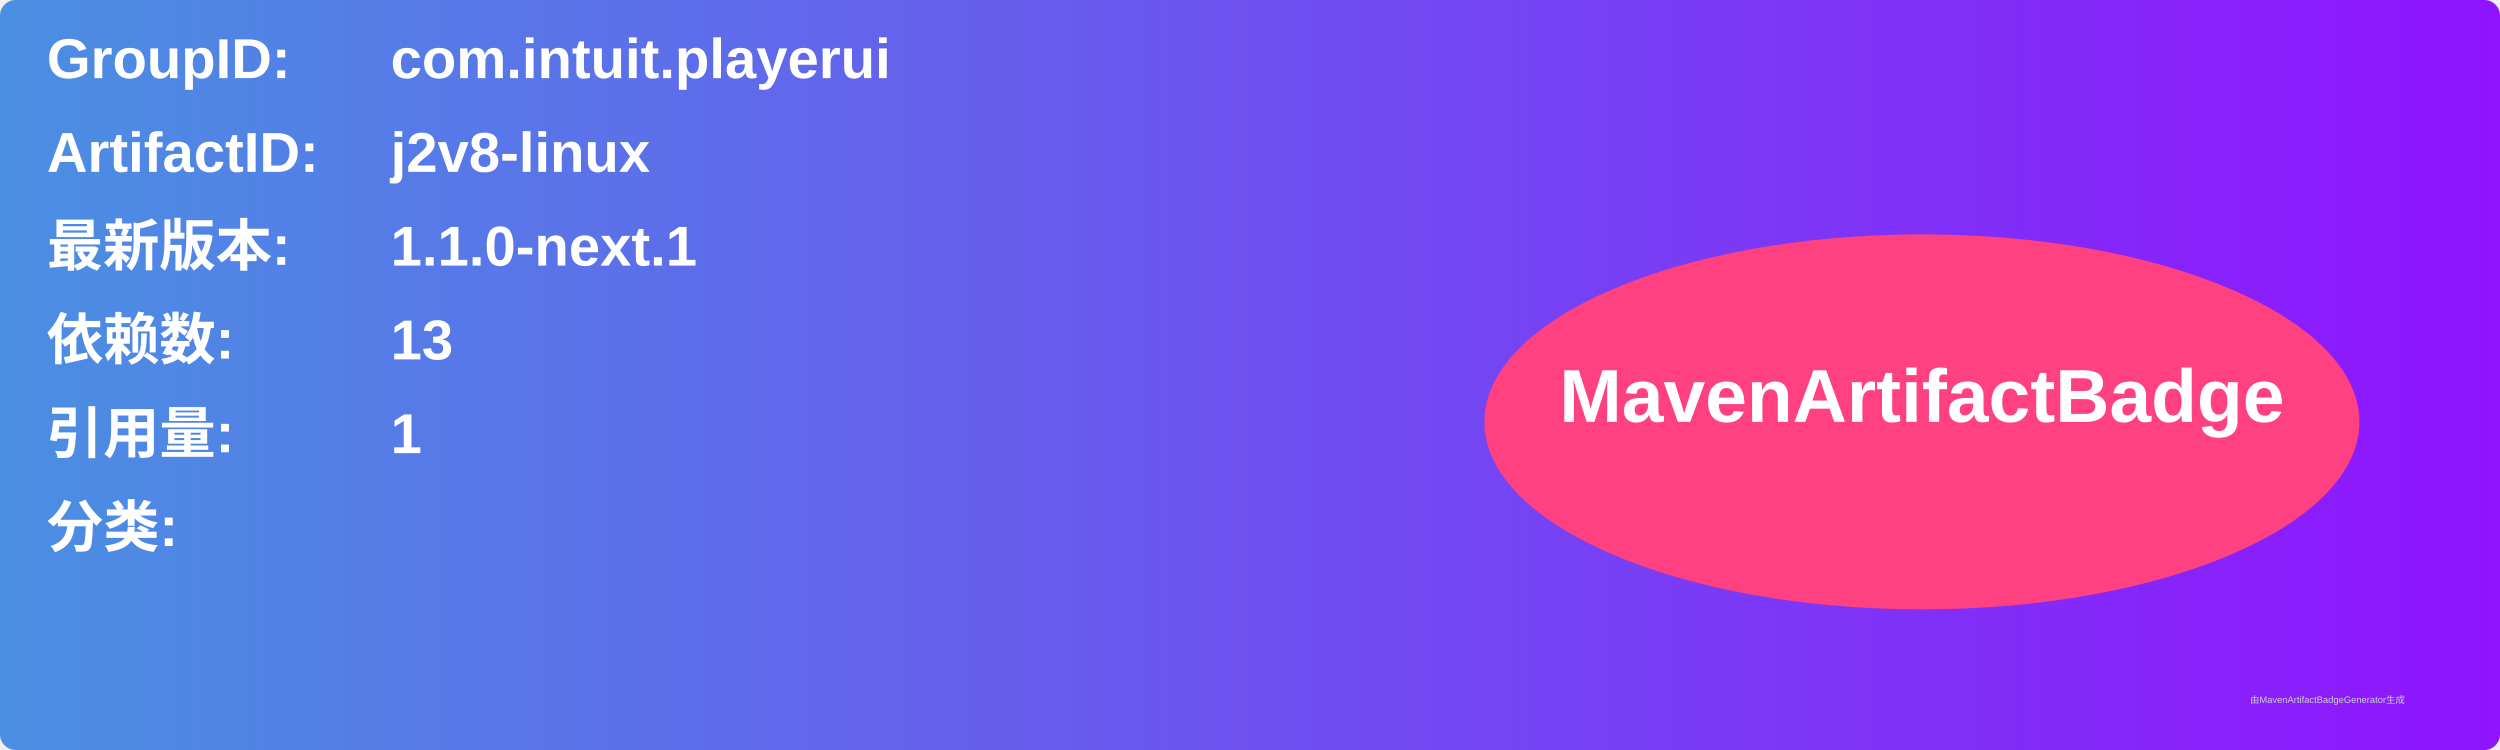
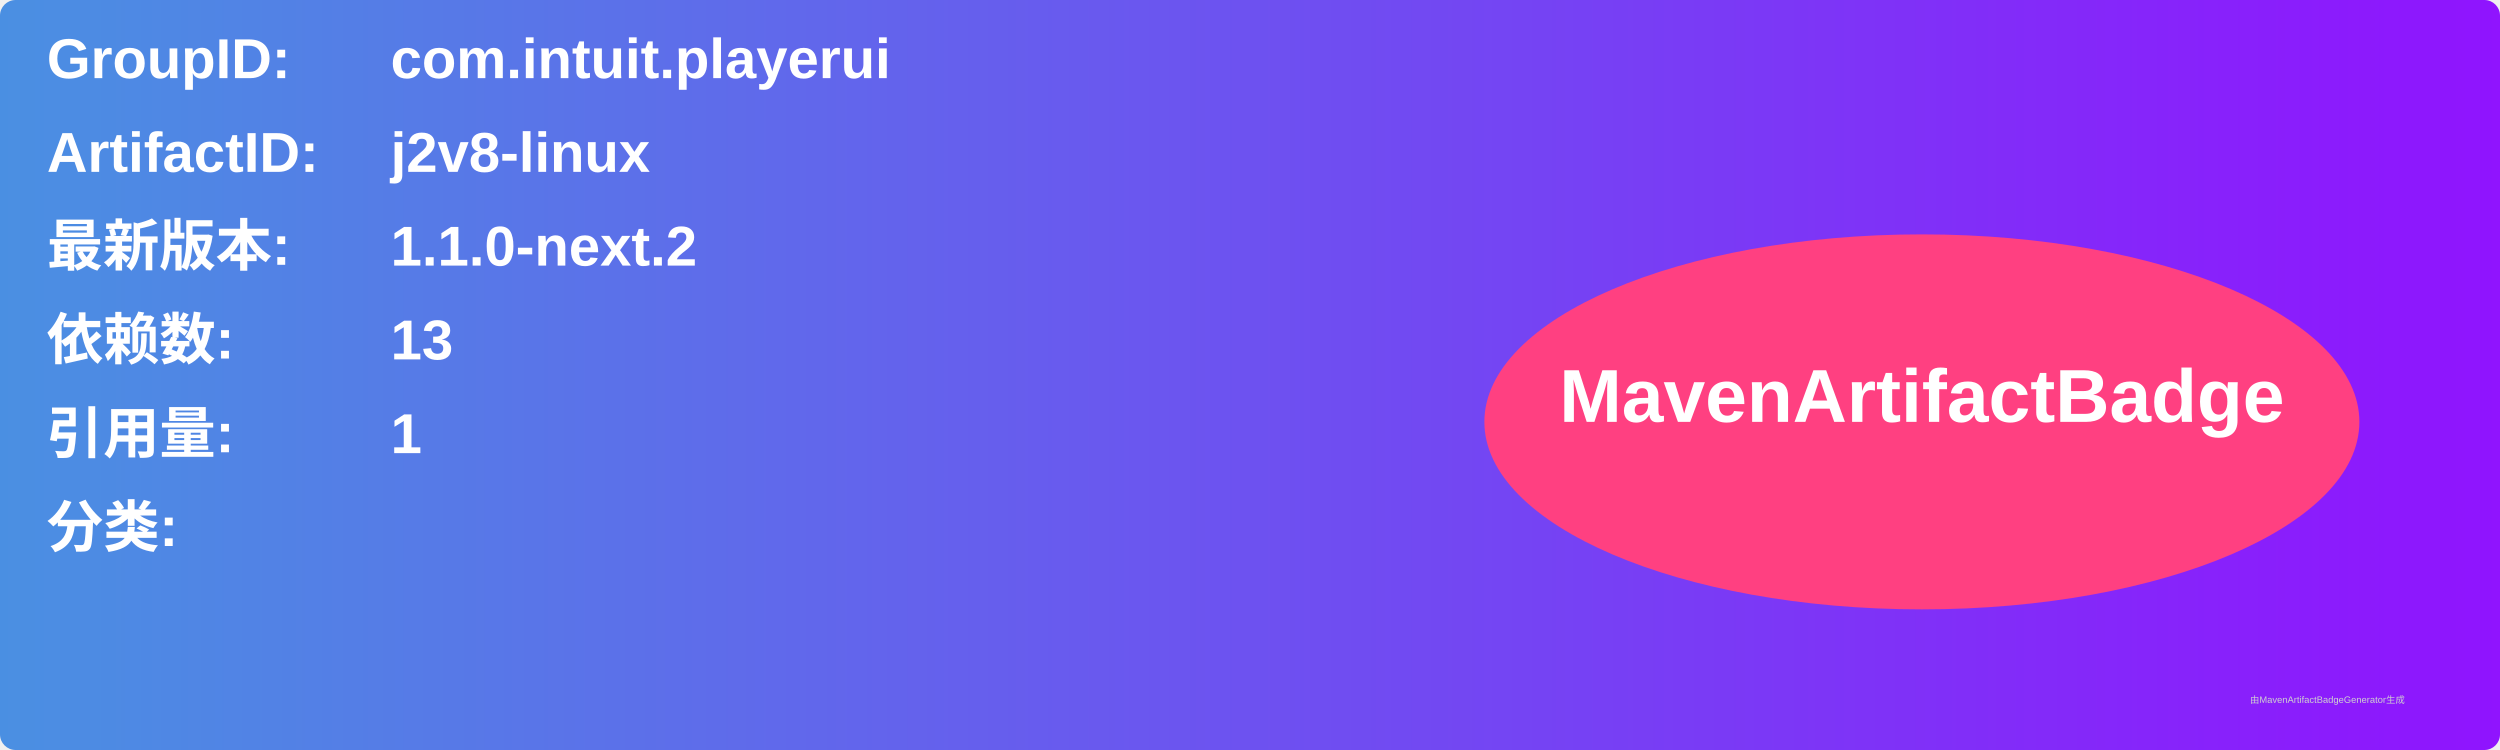
<svg xmlns="http://www.w3.org/2000/svg" width="800" height="240" viewBox="0 0 800 240">
  <linearGradient id="grad" x1="0%" y1="0%" x2="100%" y2="0%">
    <stop offset="0%" stop-color="#4a90e2" />
    <stop offset="100%" stop-color="#9013fe" />
  </linearGradient>
  <rect width="100%" height="100%" rx="5" ry="5" fill="url(#grad)" />
  <g transform="translate(15, 15)">
    <text x="0" y="10" font-family="Arial" font-size="18" fill="white" font-weight="bold" width="260">GroupID:</text>
    <text x="110" y="10" font-family="Arial" font-size="18" fill="white" font-weight="bold" width="460">com.intuit.playerui</text>
    <text x="0" y="40" font-family="Arial" font-size="18" fill="white" font-weight="bold" width="260">ArtifactID:</text>
    <text x="110" y="40" font-family="Arial" font-size="18" fill="white" font-weight="bold" width="460">j2v8-linux</text>
    <text x="0" y="70" font-family="Arial" font-size="18" fill="white" font-weight="bold">最新版本:</text>
    <text x="110" y="70" font-family="Arial" font-size="18" fill="white" font-weight="bold">
-       <tspan font-weight="bold">1.1.0-next.1</tspan>
+       <tspan font-weight="bold">1.1.0-next.2</tspan>
    </text>
    <text x="0" y="100" font-family="Arial" font-size="18" fill="white" font-weight="bold">依赖数: </text>
    <text x="110" y="100" font-family="Arial" font-size="18" fill="white">
      <tspan font-weight="bold">13</tspan>
    </text>
    <text x="0" y="130" font-family="Arial" font-size="18" fill="white" font-weight="bold">引用量: </text>
    <text x="110" y="130" font-family="Arial" font-size="18" fill="white">
      <tspan font-weight="bold">1</tspan>
    </text>
    <text x="0" y="160" font-family="Arial" font-size="18" fill="white" font-weight="bold">分类:</text>
    <text x="10" y="190" font-family="Arial" font-size="10" fill="white">
      <tspan font-weight="bold" />
    </text>
    <ellipse cx="600" cy="120" rx="140" ry="60" fill="#ff4081" />
    <text x="600" y="120" text-anchor="middle" font-family="Arial" font-size="24" fill="white" font-weight="bold">MavenArtifactBadge</text>
  </g>
  <text x="720" y="225" font-family="Arial" font-size="3" fill="#d0d0d0">由MavenArtifactBadgeGenerator生成</text>
</svg>
